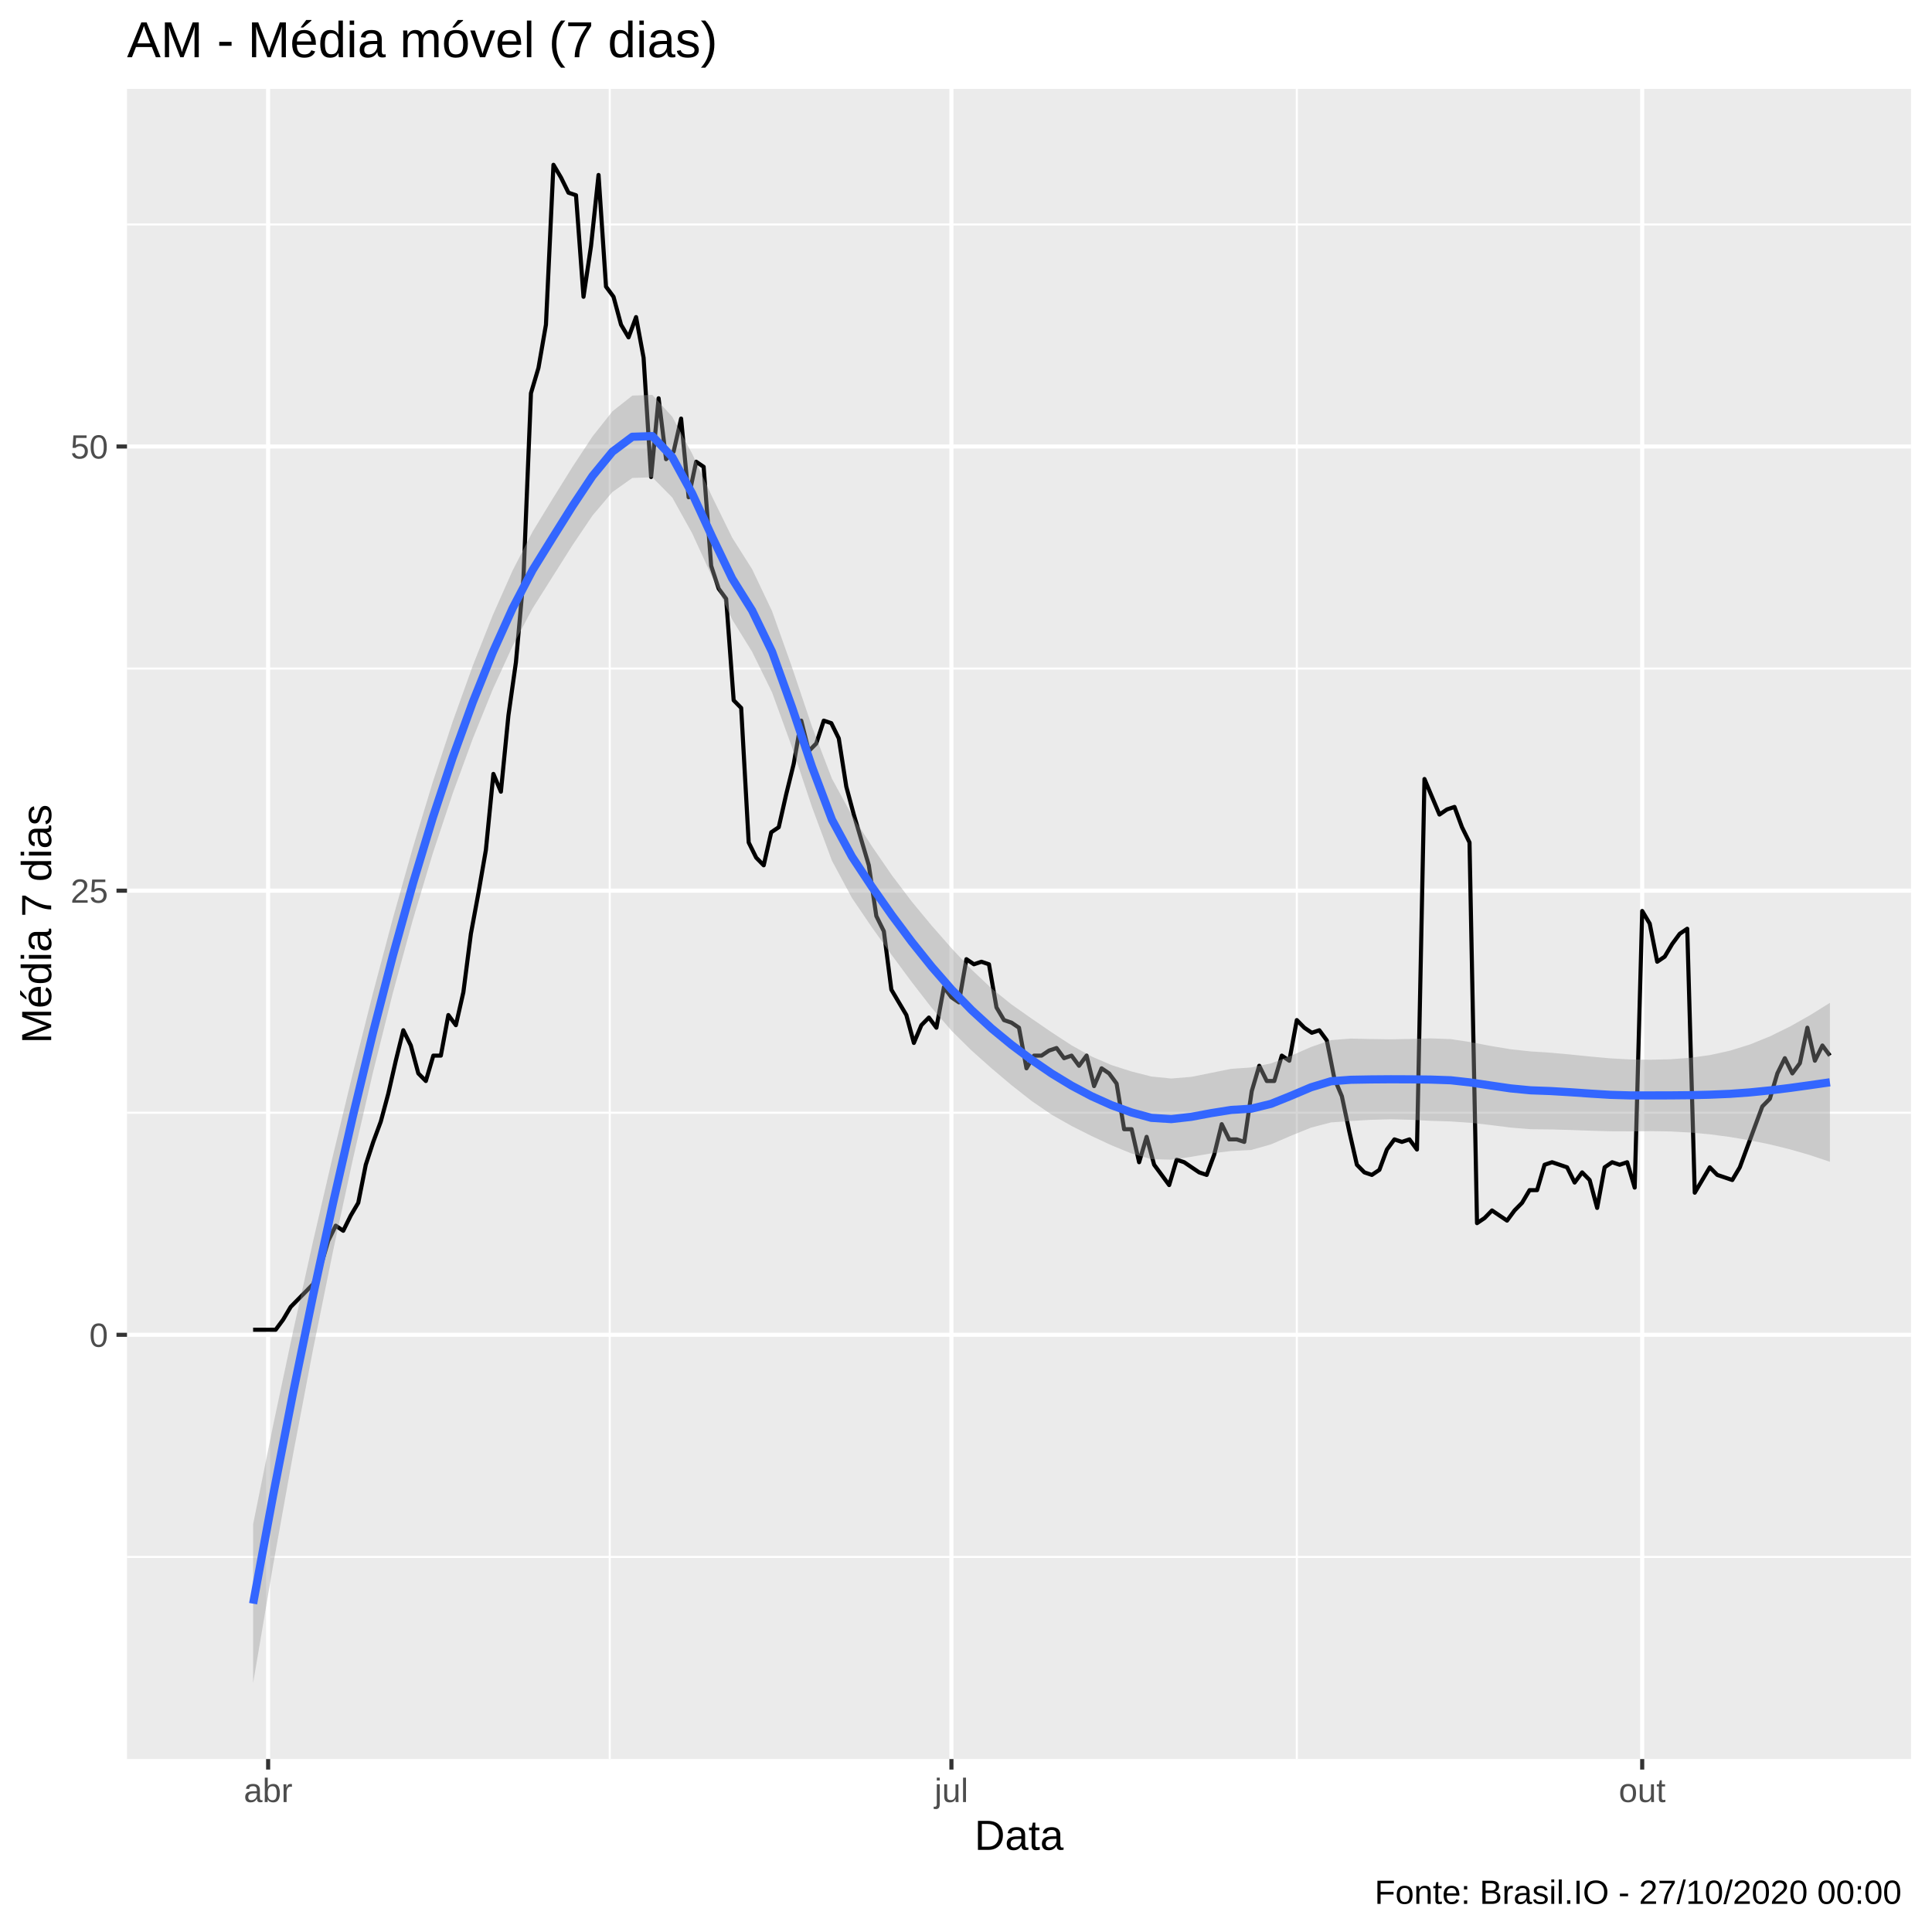
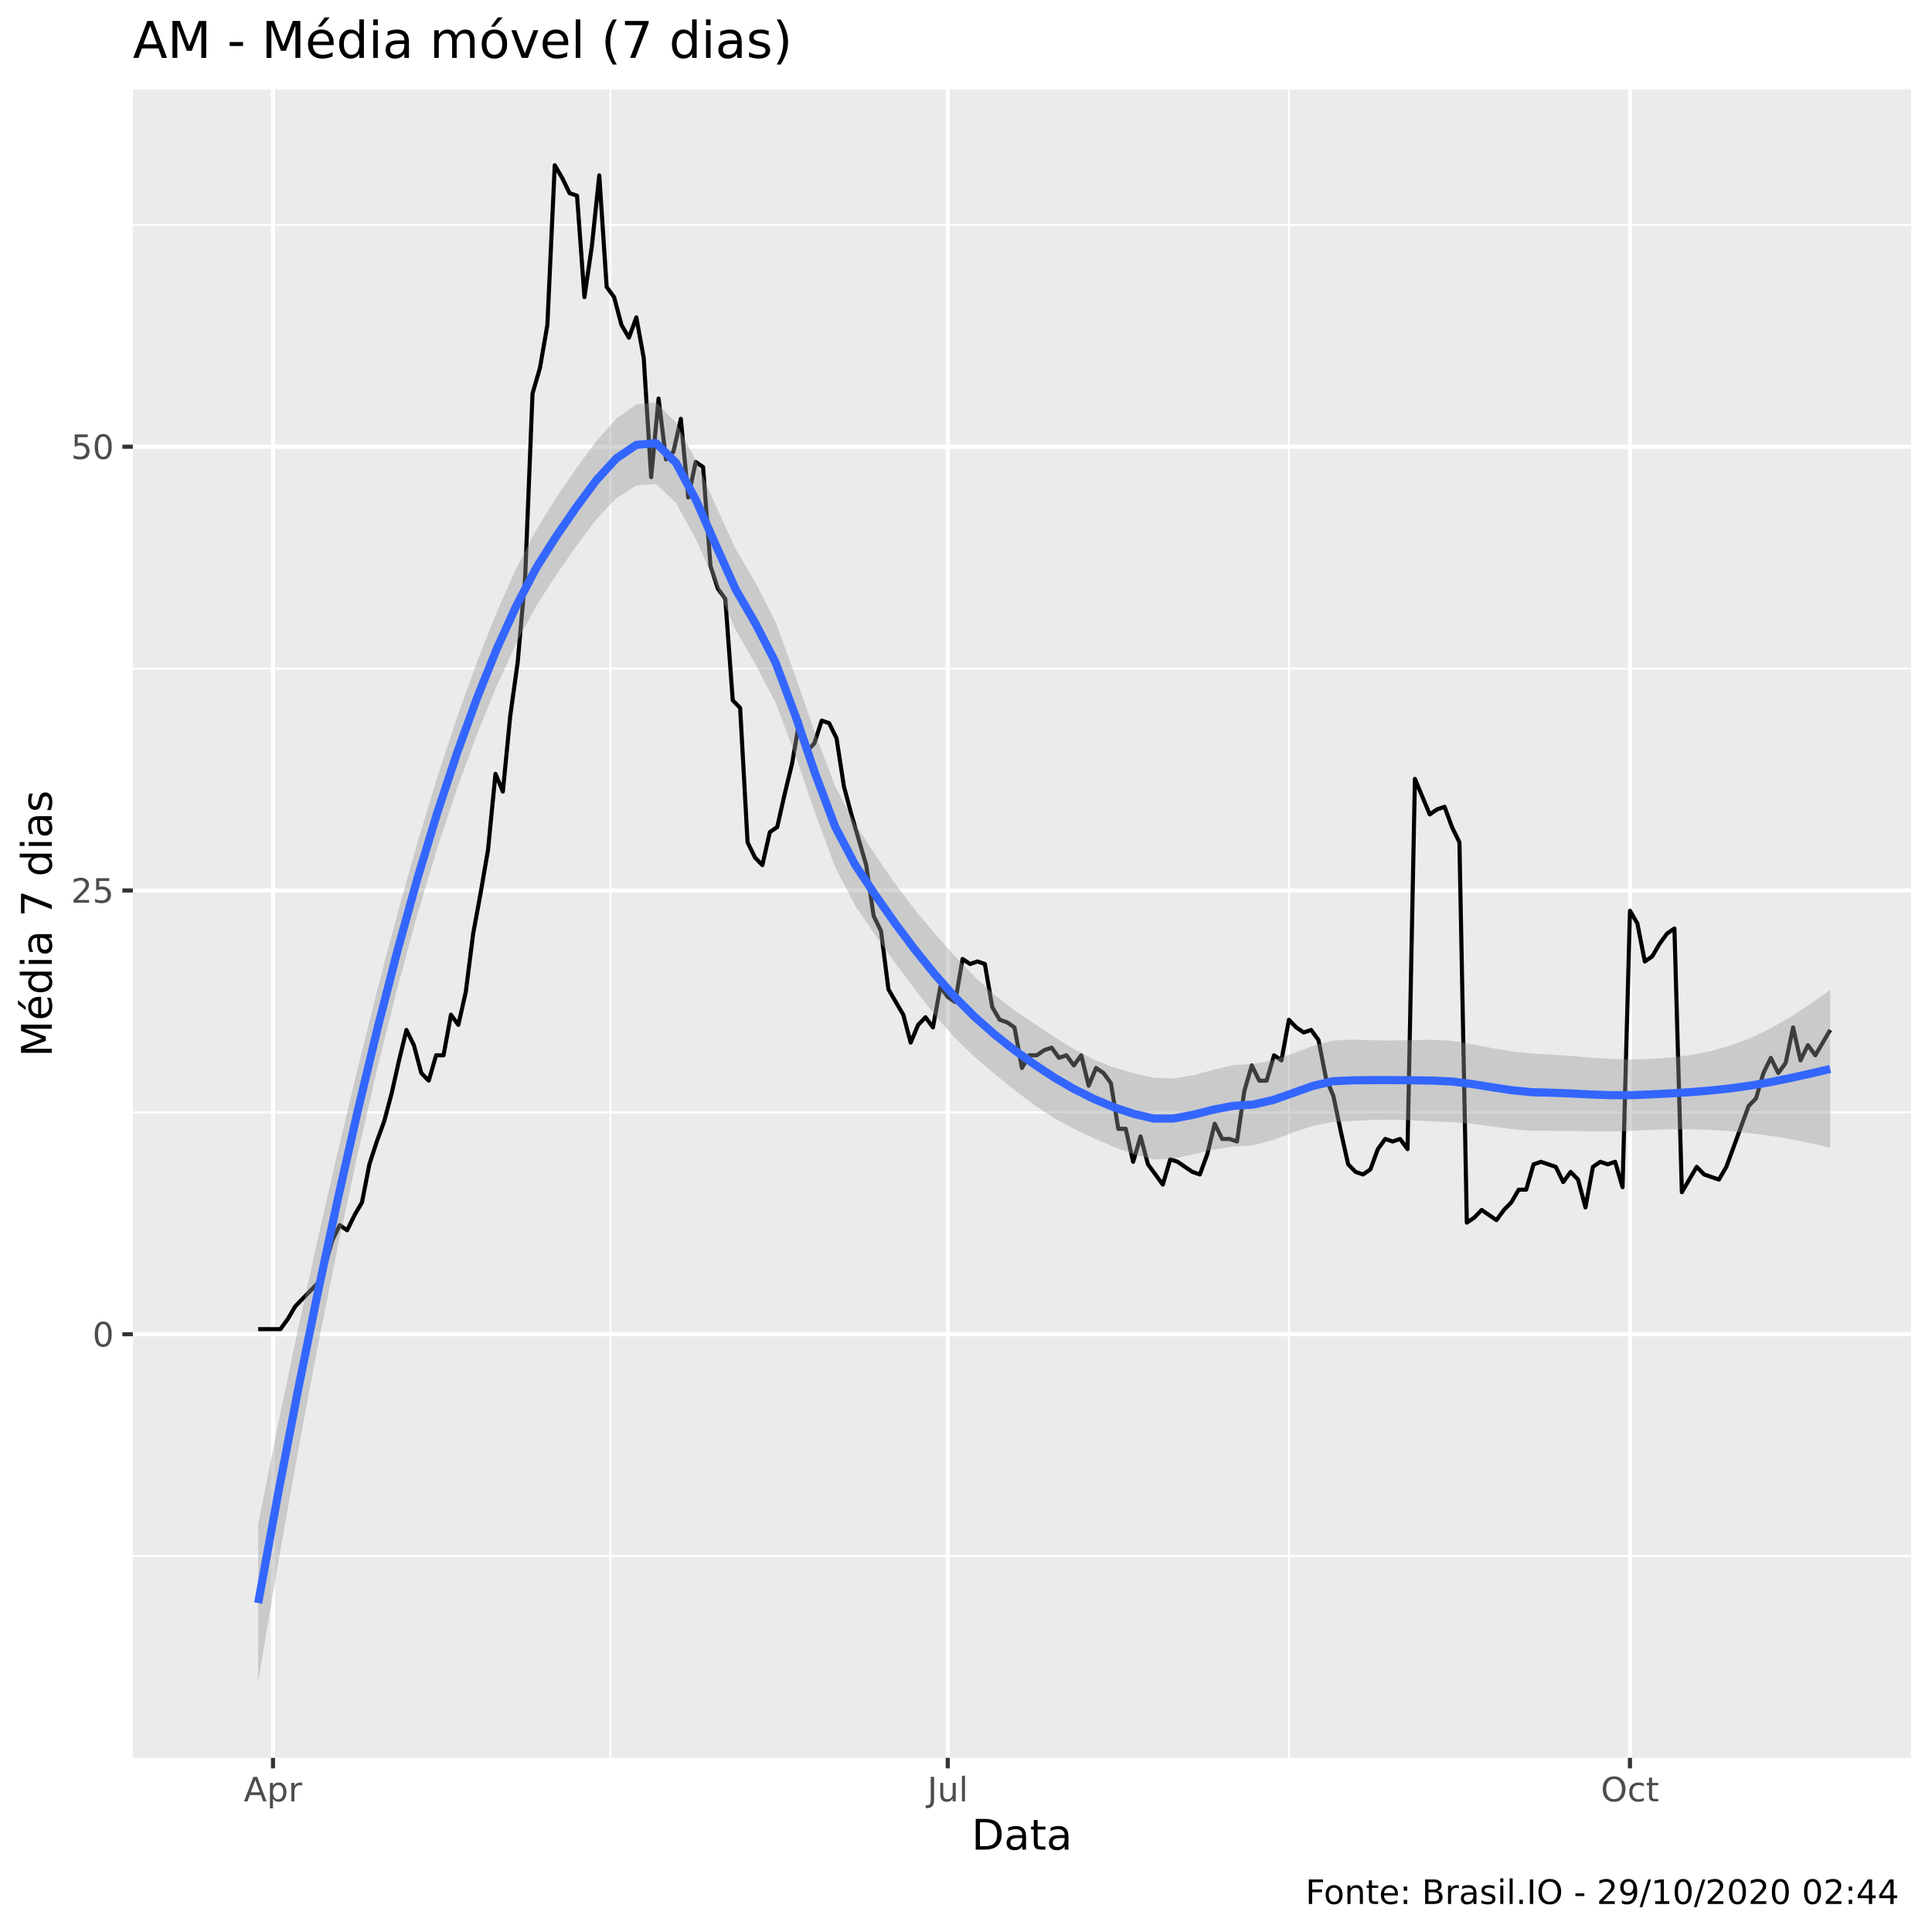
<svg xmlns="http://www.w3.org/2000/svg" viewBox="0 0 504.00 504.00">
  <defs>
    <style type="text/css">
    line, polyline, polygon, path, rect, circle {
      fill: none;
      stroke: #000000;
      stroke-linecap: round;
      stroke-linejoin: round;
      stroke-miterlimit: 10.00;
    }
  </style>
  </defs>
  <rect width="100%" height="100%" style="stroke: none; fill: #FFFFFF;" />
-   <rect x="0.00" y="0.00" width="504.00" height="504.00" style="stroke-width: 1.07; stroke: #FFFFFF; fill: #FFFFFF;" />
+   <rect x="0" y="0.00" width="504.00" height="504.00" style="stroke-width: 1.07; stroke: #FFFFFF; fill: #FFFFFF;" />
  <defs>
-     <clipPath id="cpMzMuMTN8NDk4LjUyfDQ1OC44OHwyMy4xOQ==">
-       <rect x="33.13" y="23.19" width="465.39" height="435.69" />
+     <clipPath id="cpMzQuNjZ8NDk4LjUyfDQ1OC41N3wyMy4zMw==">
+       <rect x="34.66" y="23.33" width="463.87" height="435.24" />
    </clipPath>
  </defs>
-   <rect x="33.13" y="23.19" width="465.39" height="435.69" style="stroke-width: 1.07; stroke: none; fill: #EBEBEB;" clip-path="url(#cpMzMuMTN8NDk4LjUyfDQ1OC44OHwyMy4xOQ==)" />
-   <polyline points="33.13,406.15 498.52,406.15 " style="stroke-width: 0.53; stroke: #FFFFFF; stroke-linecap: butt;" clip-path="url(#cpMzMuMTN8NDk4LjUyfDQ1OC44OHwyMy4xOQ==)" />
-   <polyline points="33.13,290.28 498.52,290.28 " style="stroke-width: 0.53; stroke: #FFFFFF; stroke-linecap: butt;" clip-path="url(#cpMzMuMTN8NDk4LjUyfDQ1OC44OHwyMy4xOQ==)" />
-   <polyline points="33.13,174.41 498.52,174.41 " style="stroke-width: 0.53; stroke: #FFFFFF; stroke-linecap: butt;" clip-path="url(#cpMzMuMTN8NDk4LjUyfDQ1OC44OHwyMy4xOQ==)" />
-   <polyline points="33.13,58.55 498.52,58.55 " style="stroke-width: 0.53; stroke: #FFFFFF; stroke-linecap: butt;" clip-path="url(#cpMzMuMTN8NDk4LjUyfDQ1OC44OHwyMy4xOQ==)" />
-   <polyline points="159.07,458.88 159.07,23.19 " style="stroke-width: 0.53; stroke: #FFFFFF; stroke-linecap: butt;" clip-path="url(#cpMzMuMTN8NDk4LjUyfDQ1OC44OHwyMy4xOQ==)" />
-   <polyline points="338.30,458.88 338.30,23.19 " style="stroke-width: 0.53; stroke: #FFFFFF; stroke-linecap: butt;" clip-path="url(#cpMzMuMTN8NDk4LjUyfDQ1OC44OHwyMy4xOQ==)" />
-   <polyline points="33.13,348.21 498.52,348.21 " style="stroke-width: 1.07; stroke: #FFFFFF; stroke-linecap: butt;" clip-path="url(#cpMzMuMTN8NDk4LjUyfDQ1OC44OHwyMy4xOQ==)" />
-   <polyline points="33.13,232.35 498.52,232.35 " style="stroke-width: 1.07; stroke: #FFFFFF; stroke-linecap: butt;" clip-path="url(#cpMzMuMTN8NDk4LjUyfDQ1OC44OHwyMy4xOQ==)" />
-   <polyline points="33.13,116.48 498.52,116.48 " style="stroke-width: 1.07; stroke: #FFFFFF; stroke-linecap: butt;" clip-path="url(#cpMzMuMTN8NDk4LjUyfDQ1OC44OHwyMy4xOQ==)" />
-   <polyline points="69.95,458.88 69.95,23.19 " style="stroke-width: 1.07; stroke: #FFFFFF; stroke-linecap: butt;" clip-path="url(#cpMzMuMTN8NDk4LjUyfDQ1OC44OHwyMy4xOQ==)" />
-   <polyline points="248.20,458.88 248.20,23.19 " style="stroke-width: 1.07; stroke: #FFFFFF; stroke-linecap: butt;" clip-path="url(#cpMzMuMTN8NDk4LjUyfDQ1OC44OHwyMy4xOQ==)" />
-   <polyline points="428.40,458.88 428.40,23.19 " style="stroke-width: 1.07; stroke: #FFFFFF; stroke-linecap: butt;" clip-path="url(#cpMzMuMTN8NDk4LjUyfDQ1OC44OHwyMy4xOQ==)" />
-   <polyline points="66.03,346.89 67.99,346.89 69.95,346.89 71.91,346.89 73.87,344.24 75.83,340.93 77.79,338.94 79.75,336.96 81.70,334.97 83.66,330.34 85.62,323.72 87.58,319.74 89.54,321.07 91.50,317.10 93.46,313.78 95.42,303.85 97.37,297.89 99.33,292.60 101.29,285.31 103.25,276.71 105.21,268.76 107.17,272.74 109.13,280.02 111.09,282.00 113.04,275.38 115.00,275.38 116.96,264.79 118.92,267.44 120.88,258.83 122.84,243.60 124.80,233.01 126.75,221.75 128.71,201.89 130.67,206.53 132.63,186.66 134.59,172.76 136.55,150.91 138.51,102.58 140.47,95.96 142.42,84.70 144.38,42.99 146.34,46.30 148.30,50.27 150.26,50.93 152.22,77.42 154.18,64.18 156.14,45.64 158.09,74.77 160.05,77.42 162.01,84.70 163.97,88.01 165.93,82.72 167.89,93.31 169.85,124.43 171.81,103.90 173.76,119.79 175.72,117.81 177.68,109.20 179.64,129.72 181.60,120.45 183.56,121.78 185.52,147.60 187.48,153.56 189.43,156.21 191.39,182.69 193.35,184.68 195.31,219.77 197.27,223.74 199.23,225.73 201.19,217.12 203.15,215.80 205.10,207.19 207.06,199.24 209.02,187.99 210.98,195.93 212.94,193.95 214.90,187.99 216.86,188.65 218.81,192.62 220.77,205.20 222.73,212.49 224.69,219.11 226.65,225.73 228.61,238.97 230.57,242.94 232.53,258.17 234.48,261.48 236.44,264.79 238.40,272.07 240.36,267.44 242.32,265.45 244.28,268.10 246.24,257.51 248.20,260.16 250.15,261.48 252.11,250.22 254.07,251.55 256.03,250.89 257.99,251.55 259.95,262.80 261.91,266.11 263.87,266.78 265.82,268.10 267.78,278.69 269.74,275.38 271.70,275.38 273.66,274.06 275.62,273.40 277.58,276.05 279.54,275.38 281.49,278.03 283.45,275.38 285.41,283.33 287.37,278.69 289.33,280.02 291.29,282.67 293.25,294.58 295.21,294.58 297.16,303.19 299.12,296.57 301.08,303.85 303.04,306.50 305.00,309.15 306.96,302.53 308.92,303.19 310.87,304.52 312.83,305.84 314.79,306.50 316.75,301.21 318.71,293.26 320.67,297.23 322.63,297.23 324.59,297.89 326.54,284.65 328.50,278.03 330.46,282.00 332.42,282.00 334.38,275.38 336.34,276.71 338.30,266.11 340.26,268.10 342.21,269.42 344.17,268.76 346.13,271.41 348.09,281.34 350.05,285.98 352.01,295.25 353.97,303.85 355.93,305.84 357.88,306.50 359.84,305.18 361.80,299.88 363.76,297.23 365.72,297.89 367.68,297.23 369.64,299.88 371.60,203.22 373.55,207.85 375.51,212.49 377.47,211.16 379.43,210.50 381.39,215.80 383.35,219.77 385.31,319.08 387.27,317.76 389.22,315.77 391.18,317.10 393.14,318.42 395.10,315.77 397.06,313.78 399.02,310.47 400.98,310.47 402.93,303.85 404.89,303.19 406.85,303.85 408.81,304.52 410.77,308.49 412.73,305.84 414.69,307.83 416.65,315.11 418.60,304.52 420.56,303.19 422.52,303.85 424.48,303.19 426.44,309.81 428.40,237.64 430.36,240.95 432.32,250.89 434.27,249.56 436.23,246.25 438.19,243.60 440.15,242.28 442.11,311.14 444.07,307.83 446.03,304.52 447.99,306.50 449.94,307.16 451.90,307.83 453.86,304.52 455.82,299.22 457.78,293.92 459.74,288.63 461.70,286.64 463.66,280.02 465.61,276.05 467.57,280.02 469.53,277.37 471.49,268.10 473.45,276.71 475.41,272.74 477.37,275.38 " style="stroke-width: 1.07; stroke-linecap: butt;" clip-path="url(#cpMzMuMTN8NDk4LjUyfDQ1OC44OHwyMy4xOQ==)" />
-   <polygon points="66.03,397.62 71.24,371.88 76.45,347.35 81.65,323.90 86.86,301.43 92.07,279.83 97.27,259.17 102.48,239.58 107.69,221.16 112.90,204.00 118.10,188.22 123.31,173.72 128.52,160.55 133.72,148.84 138.93,138.71 144.14,130.16 149.34,121.80 154.55,113.88 159.76,107.31 164.96,103.20 170.17,103.02 175.38,108.72 180.58,118.40 185.79,129.62 191.00,140.25 196.20,148.47 201.41,159.43 206.62,174.10 211.82,189.54 217.03,203.13 222.24,212.69 227.44,220.74 232.65,228.32 237.86,235.20 243.06,241.48 248.27,247.41 253.48,252.96 258.68,257.86 263.89,262.04 269.10,265.71 274.30,269.27 279.51,272.67 284.72,275.58 289.92,277.83 295.13,279.50 300.34,280.83 305.54,281.35 310.75,280.92 315.96,279.88 321.16,278.83 326.37,278.47 331.58,277.40 336.78,275.43 341.99,273.13 347.20,271.34 352.40,270.93 357.61,271.05 362.82,271.13 368.02,271.03 373.23,270.88 378.44,271.07 383.65,271.86 388.85,272.85 394.06,273.72 399.27,274.28 404.47,274.62 409.68,275.09 414.89,275.62 420.09,276.09 425.30,276.38 430.51,276.45 435.71,276.33 440.92,275.95 446.13,275.23 451.33,274.08 456.54,272.46 461.75,270.34 466.95,267.79 472.16,264.85 477.37,261.61 477.37,303.07 472.16,301.33 466.95,299.83 461.75,298.55 456.54,297.49 451.33,296.61 446.13,295.92 440.92,295.44 435.71,295.16 430.51,295.08 425.30,295.14 420.09,295.12 414.89,294.97 409.68,294.78 404.47,294.63 399.27,294.58 394.06,294.15 388.85,293.49 383.65,292.91 378.44,292.55 373.23,292.39 368.02,292.12 362.82,291.98 357.61,292.13 352.40,292.43 347.20,292.81 341.99,294.17 336.78,296.28 331.58,298.53 326.37,300.00 321.16,300.27 315.96,300.88 310.75,301.78 305.54,302.53 300.34,302.38 295.13,300.89 289.92,298.76 284.72,296.33 279.51,293.71 274.30,290.76 269.10,287.20 263.89,283.10 258.68,278.71 253.48,274.07 248.27,268.93 243.06,262.93 237.86,256.22 232.65,249.17 227.44,241.90 222.24,234.24 217.03,224.54 211.82,210.52 206.62,194.96 201.41,180.64 196.20,170.03 191.00,161.61 185.79,150.53 180.58,139.15 175.38,129.79 170.17,124.52 164.96,124.68 159.76,128.36 154.55,134.51 149.34,142.23 144.14,150.46 138.93,158.72 133.72,168.53 128.52,179.90 123.31,192.76 118.10,206.98 112.90,222.63 107.69,239.99 102.48,259.06 97.27,279.86 92.07,302.36 86.86,326.46 81.65,352.11 76.45,379.39 71.24,408.36 66.03,439.07 " style="stroke-width: 0.00; stroke: none; fill: #999999; fill-opacity: 0.40;" clip-path="url(#cpMzMuMTN8NDk4LjUyfDQ1OC44OHwyMy4xOQ==)" />
-   <polyline points="66.03,397.62 71.24,371.88 76.45,347.35 81.65,323.90 86.86,301.43 92.07,279.83 97.27,259.17 102.48,239.58 107.69,221.16 112.90,204.00 118.10,188.22 123.31,173.72 128.52,160.55 133.72,148.84 138.93,138.71 144.14,130.16 149.34,121.80 154.55,113.88 159.76,107.31 164.96,103.20 170.17,103.02 175.38,108.72 180.58,118.40 185.79,129.62 191.00,140.25 196.20,148.47 201.41,159.43 206.62,174.10 211.82,189.54 217.03,203.13 222.24,212.69 227.44,220.74 232.65,228.32 237.86,235.20 243.06,241.48 248.27,247.41 253.48,252.96 258.68,257.86 263.89,262.04 269.10,265.71 274.30,269.27 279.51,272.67 284.72,275.58 289.92,277.83 295.13,279.50 300.34,280.83 305.54,281.35 310.75,280.92 315.96,279.88 321.16,278.83 326.37,278.47 331.58,277.40 336.78,275.43 341.99,273.13 347.20,271.34 352.40,270.93 357.61,271.05 362.82,271.13 368.02,271.03 373.23,270.88 378.44,271.07 383.65,271.86 388.85,272.85 394.06,273.72 399.27,274.28 404.47,274.62 409.68,275.09 414.89,275.62 420.09,276.09 425.30,276.38 430.51,276.45 435.71,276.33 440.92,275.95 446.13,275.23 451.33,274.08 456.54,272.46 461.75,270.34 466.95,267.79 472.16,264.85 477.37,261.61 " style="stroke-width: 2.13; stroke: none;" clip-path="url(#cpMzMuMTN8NDk4LjUyfDQ1OC44OHwyMy4xOQ==)" />
-   <polyline points="477.37,303.07 472.16,301.33 466.95,299.83 461.75,298.55 456.54,297.49 451.33,296.61 446.13,295.92 440.92,295.44 435.71,295.16 430.51,295.08 425.30,295.14 420.09,295.12 414.89,294.97 409.68,294.78 404.47,294.63 399.27,294.58 394.06,294.15 388.85,293.49 383.65,292.91 378.44,292.55 373.23,292.39 368.02,292.12 362.82,291.98 357.61,292.13 352.40,292.43 347.20,292.81 341.99,294.17 336.78,296.28 331.58,298.53 326.37,300.00 321.16,300.27 315.96,300.88 310.75,301.78 305.54,302.53 300.34,302.38 295.13,300.89 289.92,298.76 284.72,296.33 279.51,293.71 274.30,290.76 269.10,287.20 263.89,283.10 258.68,278.71 253.48,274.07 248.27,268.93 243.06,262.93 237.86,256.22 232.65,249.17 227.44,241.90 222.24,234.24 217.03,224.54 211.82,210.52 206.62,194.96 201.41,180.64 196.20,170.03 191.00,161.61 185.79,150.53 180.58,139.15 175.38,129.79 170.17,124.52 164.96,124.68 159.76,128.36 154.55,134.51 149.34,142.23 144.14,150.46 138.93,158.72 133.72,168.53 128.52,179.90 123.31,192.76 118.10,206.98 112.90,222.63 107.69,239.99 102.48,259.06 97.27,279.86 92.07,302.36 86.86,326.46 81.65,352.11 76.45,379.39 71.24,408.36 66.03,439.07 " style="stroke-width: 2.13; stroke: none;" clip-path="url(#cpMzMuMTN8NDk4LjUyfDQ1OC44OHwyMy4xOQ==)" />
-   <polyline points="66.03,418.35 71.24,390.12 76.45,363.37 81.65,338.01 86.86,313.94 92.07,291.09 97.27,269.51 102.48,249.32 107.69,230.57 112.90,213.31 118.10,197.60 123.31,183.24 128.52,170.23 133.72,158.68 138.93,148.72 144.14,140.31 149.34,132.02 154.55,124.19 159.76,117.84 164.96,113.94 170.17,113.77 175.38,119.26 180.58,128.77 185.79,140.08 191.00,150.93 196.20,159.25 201.41,170.03 206.62,184.53 211.82,200.03 217.03,213.83 222.24,223.46 227.44,231.32 232.65,238.74 237.86,245.71 243.06,252.20 248.27,258.17 253.48,263.52 258.68,268.29 263.89,272.57 269.10,276.46 274.30,280.02 279.51,283.19 284.72,285.95 289.92,288.29 295.13,290.19 300.34,291.61 305.54,291.94 310.75,291.35 315.96,290.38 321.16,289.55 326.37,289.23 331.58,287.96 336.78,285.86 341.99,283.65 347.20,282.07 352.40,281.68 357.61,281.59 362.82,281.55 368.02,281.57 373.23,281.63 378.44,281.81 383.65,282.39 388.85,283.17 394.06,283.93 399.27,284.43 404.47,284.62 409.68,284.93 414.89,285.29 420.09,285.61 425.30,285.76 430.51,285.76 435.71,285.75 440.92,285.70 446.13,285.57 451.33,285.35 456.54,284.97 461.75,284.45 466.95,283.81 472.16,283.09 477.37,282.34 " style="stroke-width: 2.13; stroke: #3366FF; stroke-linecap: butt;" clip-path="url(#cpMzMuMTN8NDk4LjUyfDQ1OC44OHwyMy4xOQ==)" />
+   <rect x="34.66" y="23.33" width="463.87" height="435.24" style="stroke-width: 1.07; stroke: none; fill: #EBEBEB;" clip-path="url(#cpMzQuNjZ8NDk4LjUyfDQ1OC41N3wyMy4zMw==)" />
+   <polyline points="34.66,405.94 498.52,405.94 " style="stroke-width: 0.53; stroke: #FFFFFF; stroke-linecap: butt;" clip-path="url(#cpMzQuNjZ8NDk4LjUyfDQ1OC41N3wyMy4zMw==)" />
+   <polyline points="34.66,290.18 498.52,290.18 " style="stroke-width: 0.53; stroke: #FFFFFF; stroke-linecap: butt;" clip-path="url(#cpMzQuNjZ8NDk4LjUyfDQ1OC41N3wyMy4zMw==)" />
+   <polyline points="34.66,174.42 498.52,174.42 " style="stroke-width: 0.53; stroke: #FFFFFF; stroke-linecap: butt;" clip-path="url(#cpMzQuNjZ8NDk4LjUyfDQ1OC41N3wyMy4zMw==)" />
+   <polyline points="34.66,58.66 498.52,58.66 " style="stroke-width: 0.53; stroke: #FFFFFF; stroke-linecap: butt;" clip-path="url(#cpMzQuNjZ8NDk4LjUyfDQ1OC41N3wyMy4zMw==)" />
+   <polyline points="159.23,458.57 159.23,23.33 " style="stroke-width: 0.53; stroke: #FFFFFF; stroke-linecap: butt;" clip-path="url(#cpMzQuNjZ8NDk4LjUyfDQ1OC41N3wyMy4zMw==)" />
+   <polyline points="336.23,458.57 336.23,23.33 " style="stroke-width: 0.53; stroke: #FFFFFF; stroke-linecap: butt;" clip-path="url(#cpMzQuNjZ8NDk4LjUyfDQ1OC41N3wyMy4zMw==)" />
+   <polyline points="34.66,348.06 498.52,348.06 " style="stroke-width: 1.07; stroke: #FFFFFF; stroke-linecap: butt;" clip-path="url(#cpMzQuNjZ8NDk4LjUyfDQ1OC41N3wyMy4zMw==)" />
+   <polyline points="34.66,232.30 498.52,232.30 " style="stroke-width: 1.07; stroke: #FFFFFF; stroke-linecap: butt;" clip-path="url(#cpMzQuNjZ8NDk4LjUyfDQ1OC41N3wyMy4zMw==)" />
+   <polyline points="34.66,116.54 498.52,116.54 " style="stroke-width: 1.07; stroke: #FFFFFF; stroke-linecap: butt;" clip-path="url(#cpMzQuNjZ8NDk4LjUyfDQ1OC41N3wyMy4zMw==)" />
+   <polyline points="71.22,458.57 71.22,23.33 " style="stroke-width: 1.07; stroke: #FFFFFF; stroke-linecap: butt;" clip-path="url(#cpMzQuNjZ8NDk4LjUyfDQ1OC41N3wyMy4zMw==)" />
+   <polyline points="247.24,458.57 247.24,23.33 " style="stroke-width: 1.07; stroke: #FFFFFF; stroke-linecap: butt;" clip-path="url(#cpMzQuNjZ8NDk4LjUyfDQ1OC41N3wyMy4zMw==)" />
+   <polyline points="425.21,458.57 425.21,23.33 " style="stroke-width: 1.07; stroke: #FFFFFF; stroke-linecap: butt;" clip-path="url(#cpMzQuNjZ8NDk4LjUyfDQ1OC41N3wyMy4zMw==)" />
+   <polyline points="67.35,346.73 69.28,346.73 71.22,346.73 73.15,346.73 75.08,344.09 77.02,340.78 78.95,338.80 80.89,336.81 82.82,334.83 84.76,330.20 86.69,323.58 88.62,319.61 90.56,320.94 92.49,316.97 94.43,313.66 96.36,303.74 98.30,297.78 100.23,292.49 102.17,285.22 104.10,276.62 106.03,268.68 107.97,272.65 109.90,279.92 111.84,281.91 113.77,275.29 115.71,275.29 117.64,264.71 119.57,267.36 121.51,258.76 123.44,243.54 125.38,232.96 127.31,221.71 129.25,201.87 131.18,206.50 133.12,186.65 135.05,172.76 136.98,150.93 138.92,102.65 140.85,96.03 142.79,84.79 144.72,43.11 146.66,46.42 148.59,50.39 150.53,51.05 152.46,77.51 154.39,64.28 156.33,45.76 158.26,74.86 160.20,77.51 162.13,84.79 164.07,88.09 166.00,82.80 167.93,93.38 169.87,124.47 171.80,103.97 173.74,119.84 175.67,117.86 177.61,109.26 179.54,129.77 181.48,120.51 183.41,121.83 185.34,147.63 187.28,153.58 189.21,156.23 191.15,182.69 193.08,184.67 195.02,219.73 196.95,223.70 198.88,225.68 200.82,217.08 202.75,215.76 204.69,207.16 206.62,199.22 208.56,187.98 210.49,195.92 212.43,193.93 214.36,187.98 216.29,188.64 218.23,192.61 220.16,205.18 222.10,212.45 224.03,219.07 225.97,225.68 227.90,238.91 229.83,242.88 231.77,258.10 233.70,261.40 235.64,264.71 237.57,271.99 239.51,267.36 241.44,265.37 243.38,268.02 245.31,257.43 247.24,260.08 249.18,261.40 251.11,250.16 253.05,251.48 254.98,250.82 256.92,251.48 258.85,262.73 260.78,266.03 262.72,266.69 264.65,268.02 266.59,278.60 268.52,275.29 270.46,275.29 272.39,273.97 274.33,273.31 276.26,275.96 278.19,275.29 280.13,277.94 282.06,275.29 284.00,283.23 285.93,278.60 287.87,279.92 289.80,282.57 291.73,294.48 293.67,294.48 295.60,303.08 297.54,296.46 299.47,303.74 301.41,306.38 303.34,309.03 305.28,302.42 307.21,303.08 309.14,304.40 311.08,305.72 313.01,306.38 314.95,301.09 316.88,293.15 318.82,297.12 320.75,297.12 322.69,297.78 324.62,284.55 326.55,277.94 328.49,281.91 330.42,281.91 332.36,275.29 334.29,276.62 336.23,266.03 338.16,268.02 340.09,269.34 342.03,268.68 343.96,271.33 345.90,281.25 347.83,285.88 349.77,295.14 351.70,303.74 353.64,305.72 355.57,306.38 357.50,305.06 359.44,299.77 361.37,297.12 363.31,297.78 365.24,297.12 367.18,299.77 369.11,203.19 371.04,207.82 372.98,212.45 374.91,211.13 376.85,210.47 378.78,215.76 380.72,219.73 382.65,318.95 384.59,317.63 386.52,315.64 388.45,316.97 390.39,318.29 392.32,315.64 394.26,313.66 396.19,310.35 398.13,310.35 400.06,303.74 401.99,303.08 403.93,303.74 405.86,304.40 407.80,308.37 409.73,305.72 411.67,307.71 413.60,314.98 415.54,304.40 417.47,303.08 419.40,303.74 421.34,303.08 423.27,309.69 425.21,237.59 427.14,240.90 429.08,250.82 431.01,249.50 432.94,246.19 434.88,243.54 436.81,242.22 438.75,311.01 440.68,307.71 442.62,304.40 444.55,306.38 446.49,307.05 448.42,307.71 450.35,304.40 452.29,299.11 454.22,293.82 456.16,288.52 458.09,286.54 460.03,279.92 461.96,275.96 463.90,279.92 465.83,277.28 467.76,268.02 469.70,276.62 471.63,272.65 473.57,275.29 475.50,271.99 477.44,268.68 " style="stroke-width: 1.07; stroke-linecap: butt;" clip-path="url(#cpMzQuNjZ8NDk4LjUyfDQ1OC41N3wyMy4zMw==)" />
+   <polygon points="67.35,397.60 72.54,371.58 77.73,346.78 82.92,323.11 88.11,300.44 93.30,278.70 98.49,257.96 103.68,238.33 108.87,219.91 114.07,202.78 119.26,187.03 124.45,172.61 129.64,159.55 134.83,147.97 140.02,137.98 145.21,129.67 150.40,122.10 155.59,115.04 160.78,109.21 165.98,105.47 171.17,104.96 176.36,110.29 181.55,120.13 186.74,131.91 191.93,143.26 197.12,152.07 202.31,162.26 207.50,176.39 212.69,191.55 217.89,205.15 223.08,214.93 228.27,222.91 233.46,230.46 238.65,237.33 243.84,243.55 249.03,249.38 254.22,254.78 259.41,259.51 264.60,263.51 269.80,267.03 274.99,270.45 280.18,273.69 285.37,276.42 290.56,278.48 295.75,279.98 300.94,281.15 306.13,281.33 311.32,280.48 316.51,279.08 321.71,277.86 326.90,277.52 332.09,276.55 337.28,274.82 342.47,272.85 347.66,271.43 352.85,271.22 358.04,271.37 363.23,271.45 368.42,271.34 373.62,271.24 378.81,271.55 384.00,272.41 389.19,273.41 394.38,274.28 399.57,274.84 404.76,275.11 409.95,275.48 415.14,275.90 420.33,276.25 425.53,276.39 430.72,276.24 435.91,275.87 441.10,275.22 446.29,274.19 451.48,272.73 456.67,270.76 461.86,268.27 467.05,265.32 472.24,261.96 477.44,258.26 477.44,299.45 472.24,298.20 467.05,297.15 461.86,296.30 456.67,295.63 451.48,295.11 446.29,294.75 441.10,294.58 435.91,294.58 430.72,294.74 425.53,295.02 420.33,295.15 415.14,295.13 409.95,295.04 404.76,295.00 399.57,295.00 394.38,294.54 389.19,293.83 384.00,293.18 378.81,292.74 373.62,292.54 368.42,292.28 363.23,292.09 358.04,292.17 352.85,292.43 347.66,292.70 342.47,293.72 337.28,295.46 332.09,297.40 326.90,298.78 321.71,299.09 316.51,299.89 311.32,301.12 306.13,302.25 300.94,302.44 295.75,301.15 290.56,299.20 285.37,296.95 280.18,294.50 274.99,291.69 269.80,288.27 264.60,284.35 259.41,280.14 254.22,275.68 249.03,270.66 243.84,264.74 238.65,258.10 233.46,251.11 228.27,243.88 223.08,236.24 217.89,226.28 212.69,212.28 207.50,197.06 202.31,183.30 197.12,173.40 191.93,164.32 186.74,152.54 181.55,140.70 176.36,131.22 171.17,126.27 165.98,126.64 160.78,129.95 155.59,135.45 150.40,142.38 145.21,149.83 140.02,157.85 134.83,167.53 129.64,178.77 124.45,191.51 119.26,205.67 114.07,221.28 108.87,238.61 103.68,257.69 98.49,278.52 93.30,301.08 88.11,325.31 82.92,351.13 77.73,378.62 72.54,407.82 67.35,438.79 " style="stroke-width: 0.00; stroke: none; fill: #999999; fill-opacity: 0.40;" clip-path="url(#cpMzQuNjZ8NDk4LjUyfDQ1OC41N3wyMy4zMw==)" />
+   <polyline points="67.35,397.60 72.54,371.58 77.73,346.78 82.92,323.11 88.11,300.44 93.30,278.70 98.49,257.96 103.68,238.33 108.87,219.91 114.07,202.78 119.26,187.03 124.45,172.61 129.64,159.55 134.83,147.97 140.02,137.98 145.21,129.67 150.40,122.10 155.59,115.04 160.78,109.21 165.98,105.47 171.17,104.96 176.36,110.29 181.55,120.13 186.74,131.91 191.93,143.26 197.12,152.07 202.31,162.26 207.50,176.39 212.69,191.55 217.89,205.15 223.08,214.93 228.27,222.91 233.46,230.46 238.65,237.33 243.84,243.55 249.03,249.38 254.22,254.78 259.41,259.51 264.60,263.51 269.80,267.03 274.99,270.45 280.18,273.69 285.37,276.42 290.56,278.48 295.75,279.98 300.94,281.15 306.13,281.33 311.32,280.48 316.51,279.08 321.71,277.86 326.90,277.52 332.09,276.55 337.28,274.82 342.47,272.85 347.66,271.43 352.85,271.22 358.04,271.37 363.23,271.45 368.42,271.34 373.62,271.24 378.81,271.55 384.00,272.41 389.19,273.41 394.38,274.28 399.57,274.84 404.76,275.11 409.95,275.48 415.14,275.90 420.33,276.25 425.53,276.39 430.72,276.24 435.91,275.87 441.10,275.22 446.29,274.19 451.48,272.73 456.67,270.76 461.86,268.27 467.05,265.32 472.24,261.96 477.44,258.26 " style="stroke-width: 2.13; stroke: none;" clip-path="url(#cpMzQuNjZ8NDk4LjUyfDQ1OC41N3wyMy4zMw==)" />
+   <polyline points="477.44,299.45 472.24,298.20 467.05,297.15 461.86,296.30 456.67,295.63 451.48,295.11 446.29,294.75 441.10,294.58 435.91,294.58 430.72,294.74 425.53,295.02 420.33,295.15 415.14,295.13 409.95,295.04 404.76,295.00 399.57,295.00 394.38,294.54 389.19,293.83 384.00,293.18 378.81,292.74 373.62,292.54 368.42,292.28 363.23,292.09 358.04,292.17 352.85,292.43 347.66,292.70 342.47,293.72 337.28,295.46 332.09,297.40 326.90,298.78 321.71,299.09 316.51,299.89 311.32,301.12 306.13,302.25 300.94,302.44 295.75,301.15 290.56,299.20 285.37,296.95 280.18,294.50 274.99,291.69 269.80,288.27 264.60,284.35 259.41,280.14 254.22,275.68 249.03,270.66 243.84,264.74 238.65,258.10 233.46,251.11 228.27,243.88 223.08,236.24 217.89,226.28 212.69,212.28 207.50,197.06 202.31,183.30 197.12,173.40 191.93,164.32 186.74,152.54 181.55,140.70 176.36,131.22 171.17,126.27 165.98,126.64 160.78,129.95 155.59,135.45 150.40,142.38 145.21,149.83 140.02,157.85 134.83,167.53 129.64,178.77 124.45,191.51 119.26,205.67 114.07,221.28 108.87,238.61 103.68,257.69 98.49,278.52 93.30,301.08 88.11,325.31 82.92,351.13 77.73,378.62 72.54,407.82 67.35,438.79 " style="stroke-width: 2.13; stroke: none;" clip-path="url(#cpMzQuNjZ8NDk4LjUyfDQ1OC41N3wyMy4zMw==)" />
+   <polyline points="67.35,418.19 72.54,389.70 77.73,362.70 82.92,337.12 88.11,312.88 93.30,289.89 98.49,268.24 103.68,248.01 108.87,229.26 114.07,212.03 119.26,196.35 124.45,182.06 129.64,169.16 134.83,157.75 140.02,147.92 145.21,139.75 150.40,132.24 155.59,125.24 160.78,119.58 165.98,116.06 171.17,115.61 176.36,120.75 181.55,130.42 186.74,142.23 191.93,153.79 197.12,162.74 202.31,172.78 207.50,186.72 212.69,201.92 217.89,215.72 223.08,225.59 228.27,233.40 233.46,240.79 238.65,247.71 243.84,254.14 249.03,260.02 254.22,265.23 259.41,269.83 264.60,273.93 269.80,277.65 274.99,281.07 280.18,284.09 285.37,286.68 290.56,288.84 295.75,290.57 300.94,291.80 306.13,291.79 311.32,290.80 316.51,289.48 321.71,288.48 326.90,288.15 332.09,286.97 337.28,285.14 342.47,283.29 347.66,282.06 352.85,281.83 358.04,281.77 363.23,281.77 368.42,281.81 373.62,281.89 378.81,282.14 384.00,282.79 389.19,283.62 394.38,284.41 399.57,284.92 404.76,285.06 409.95,285.26 415.14,285.52 420.33,285.70 425.53,285.70 430.72,285.49 435.91,285.23 441.10,284.90 446.29,284.47 451.48,283.92 456.67,283.19 461.86,282.29 467.05,281.23 472.24,280.08 477.44,278.86 " style="stroke-width: 2.13; stroke: #3366FF; stroke-linecap: butt;" clip-path="url(#cpMzQuNjZ8NDk4LjUyfDQ1OC41N3wyMy4zMw==)" />
  <defs>
    <clipPath id="cpMC4wMHw1MDQuMDB8NTA0LjAwfDAuMDA=">
      <rect x="0.00" y="0.00" width="504.00" height="504.00" />
    </clipPath>
  </defs>
  <g clip-path="url(#cpMC4wMHw1MDQuMDB8NTA0LjAwfDAuMDA=)">
-     <text x="23.30" y="351.36" style="font-size: 8.80px; fill: #4D4D4D; font-family: Arial;" textLength="4.89px" lengthAdjust="spacingAndGlyphs">0</text>
+     <text x="24.13" y="351.27" style="font-size: 8.80px; fill: #4D4D4D; font-family: DejaVu Sans;" textLength="5.60px" lengthAdjust="spacingAndGlyphs">0</text>
  </g>
  <g clip-path="url(#cpMC4wMHw1MDQuMDB8NTA0LjAwfDAuMDA=)">
-     <text x="18.41" y="235.50" style="font-size: 8.80px; fill: #4D4D4D; font-family: Arial;" textLength="9.79px" lengthAdjust="spacingAndGlyphs">25</text>
+     <text x="18.53" y="235.50" style="font-size: 8.80px; fill: #4D4D4D; font-family: DejaVu Sans;" textLength="11.20px" lengthAdjust="spacingAndGlyphs">25</text>
  </g>
  <g clip-path="url(#cpMC4wMHw1MDQuMDB8NTA0LjAwfDAuMDA=)">
-     <text x="18.41" y="119.63" style="font-size: 8.80px; fill: #4D4D4D; font-family: Arial;" textLength="9.79px" lengthAdjust="spacingAndGlyphs">50</text>
+     <text x="18.53" y="119.74" style="font-size: 8.80px; fill: #4D4D4D; font-family: DejaVu Sans;" textLength="11.20px" lengthAdjust="spacingAndGlyphs">50</text>
  </g>
-   <polyline points="30.39,348.21 33.13,348.21 " style="stroke-width: 1.07; stroke: #333333; stroke-linecap: butt;" clip-path="url(#cpMC4wMHw1MDQuMDB8NTA0LjAwfDAuMDA=)" />
-   <polyline points="30.39,232.35 33.13,232.35 " style="stroke-width: 1.07; stroke: #333333; stroke-linecap: butt;" clip-path="url(#cpMC4wMHw1MDQuMDB8NTA0LjAwfDAuMDA=)" />
-   <polyline points="30.39,116.48 33.13,116.48 " style="stroke-width: 1.07; stroke: #333333; stroke-linecap: butt;" clip-path="url(#cpMC4wMHw1MDQuMDB8NTA0LjAwfDAuMDA=)" />
-   <polyline points="69.95,461.62 69.95,458.88 " style="stroke-width: 1.07; stroke: #333333; stroke-linecap: butt;" clip-path="url(#cpMC4wMHw1MDQuMDB8NTA0LjAwfDAuMDA=)" />
-   <polyline points="248.20,461.62 248.20,458.88 " style="stroke-width: 1.07; stroke: #333333; stroke-linecap: butt;" clip-path="url(#cpMC4wMHw1MDQuMDB8NTA0LjAwfDAuMDA=)" />
-   <polyline points="428.40,461.62 428.40,458.88 " style="stroke-width: 1.07; stroke: #333333; stroke-linecap: butt;" clip-path="url(#cpMC4wMHw1MDQuMDB8NTA0LjAwfDAuMDA=)" />
+   <polyline points="31.92,348.06 34.66,348.06 " style="stroke-width: 1.07; stroke: #333333; stroke-linecap: butt;" clip-path="url(#cpMC4wMHw1MDQuMDB8NTA0LjAwfDAuMDA=)" />
+   <polyline points="31.92,232.30 34.66,232.30 " style="stroke-width: 1.07; stroke: #333333; stroke-linecap: butt;" clip-path="url(#cpMC4wMHw1MDQuMDB8NTA0LjAwfDAuMDA=)" />
+   <polyline points="31.92,116.54 34.66,116.54 " style="stroke-width: 1.07; stroke: #333333; stroke-linecap: butt;" clip-path="url(#cpMC4wMHw1MDQuMDB8NTA0LjAwfDAuMDA=)" />
+   <polyline points="71.22,461.31 71.22,458.57 " style="stroke-width: 1.07; stroke: #333333; stroke-linecap: butt;" clip-path="url(#cpMC4wMHw1MDQuMDB8NTA0LjAwfDAuMDA=)" />
+   <polyline points="247.24,461.31 247.24,458.57 " style="stroke-width: 1.07; stroke: #333333; stroke-linecap: butt;" clip-path="url(#cpMC4wMHw1MDQuMDB8NTA0LjAwfDAuMDA=)" />
+   <polyline points="425.21,461.31 425.21,458.57 " style="stroke-width: 1.07; stroke: #333333; stroke-linecap: butt;" clip-path="url(#cpMC4wMHw1MDQuMDB8NTA0LjAwfDAuMDA=)" />
  <g clip-path="url(#cpMC4wMHw1MDQuMDB8NTA0LjAwfDAuMDA=)">
-     <text x="63.59" y="470.11" style="font-size: 8.80px; fill: #4D4D4D; font-family: Arial;" textLength="12.72px" lengthAdjust="spacingAndGlyphs">abr</text>
+     <text x="63.60" y="469.92" style="font-size: 8.80px; fill: #4D4D4D; font-family: DejaVu Sans;" textLength="15.22px" lengthAdjust="spacingAndGlyphs">Apr</text>
  </g>
  <g clip-path="url(#cpMC4wMHw1MDQuMDB8NTA0LjAwfDAuMDA=)">
-     <text x="243.79" y="470.11" style="font-size: 8.80px; fill: #4D4D4D; font-family: Arial;" textLength="8.80px" lengthAdjust="spacingAndGlyphs">jul</text>
+     <text x="241.94" y="469.92" style="font-size: 8.80px; fill: #4D4D4D; font-family: DejaVu Sans;" textLength="10.62px" lengthAdjust="spacingAndGlyphs">Jul</text>
  </g>
  <g clip-path="url(#cpMC4wMHw1MDQuMDB8NTA0LjAwfDAuMDA=)">
-     <text x="422.28" y="470.11" style="font-size: 8.80px; fill: #4D4D4D; font-family: Arial;" textLength="12.23px" lengthAdjust="spacingAndGlyphs">out</text>
+     <text x="417.60" y="469.92" style="font-size: 8.80px; fill: #4D4D4D; font-family: DejaVu Sans;" textLength="15.22px" lengthAdjust="spacingAndGlyphs">Oct</text>
  </g>
  <g clip-path="url(#cpMC4wMHw1MDQuMDB8NTA0LjAwfDAuMDA=)">
-     <text x="254.21" y="482.57" style="font-size: 11.00px; font-family: Arial;" textLength="23.24px" lengthAdjust="spacingAndGlyphs">Data</text>
+     <text x="253.46" y="482.51" style="font-size: 11.00px; font-family: DejaVu Sans;" textLength="26.26px" lengthAdjust="spacingAndGlyphs">Data</text>
  </g>
  <g clip-path="url(#cpMC4wMHw1MDQuMDB8NTA0LjAwfDAuMDA=)">
-     <text transform="translate(13.35,272.22) rotate(-90)" style="font-size: 11.00px; font-family: Arial;" textLength="62.37px" lengthAdjust="spacingAndGlyphs">Média 7 dias</text>
+     <text transform="translate(13.50,275.72) rotate(-90)" style="font-size: 11.00px; font-family: DejaVu Sans;" textLength="69.54px" lengthAdjust="spacingAndGlyphs">Média 7 dias</text>
  </g>
  <g clip-path="url(#cpMC4wMHw1MDQuMDB8NTA0LjAwfDAuMDA=)">
-     <text x="33.13" y="14.93" style="font-size: 13.20px; font-family: Arial;" textLength="154.04px" lengthAdjust="spacingAndGlyphs">AM - Média móvel (7 dias)</text>
+     <text x="34.66" y="15.10" style="font-size: 13.20px; font-family: DejaVu Sans;" textLength="172.05px" lengthAdjust="spacingAndGlyphs">AM - Média móvel (7 dias)</text>
  </g>
  <g clip-path="url(#cpMC4wMHw1MDQuMDB8NTA0LjAwfDAuMDA=)">
-     <text x="358.61" y="496.67" style="font-size: 8.80px; font-family: Arial;" textLength="139.91px" lengthAdjust="spacingAndGlyphs">Fonte: Brasil.IO -  27/10/2020 00:00</text>
+     <text x="340.58" y="496.69" style="font-size: 8.80px; font-family: DejaVu Sans;" textLength="157.94px" lengthAdjust="spacingAndGlyphs">Fonte: Brasil.IO -  29/10/2020 02:44</text>
  </g>
</svg>
